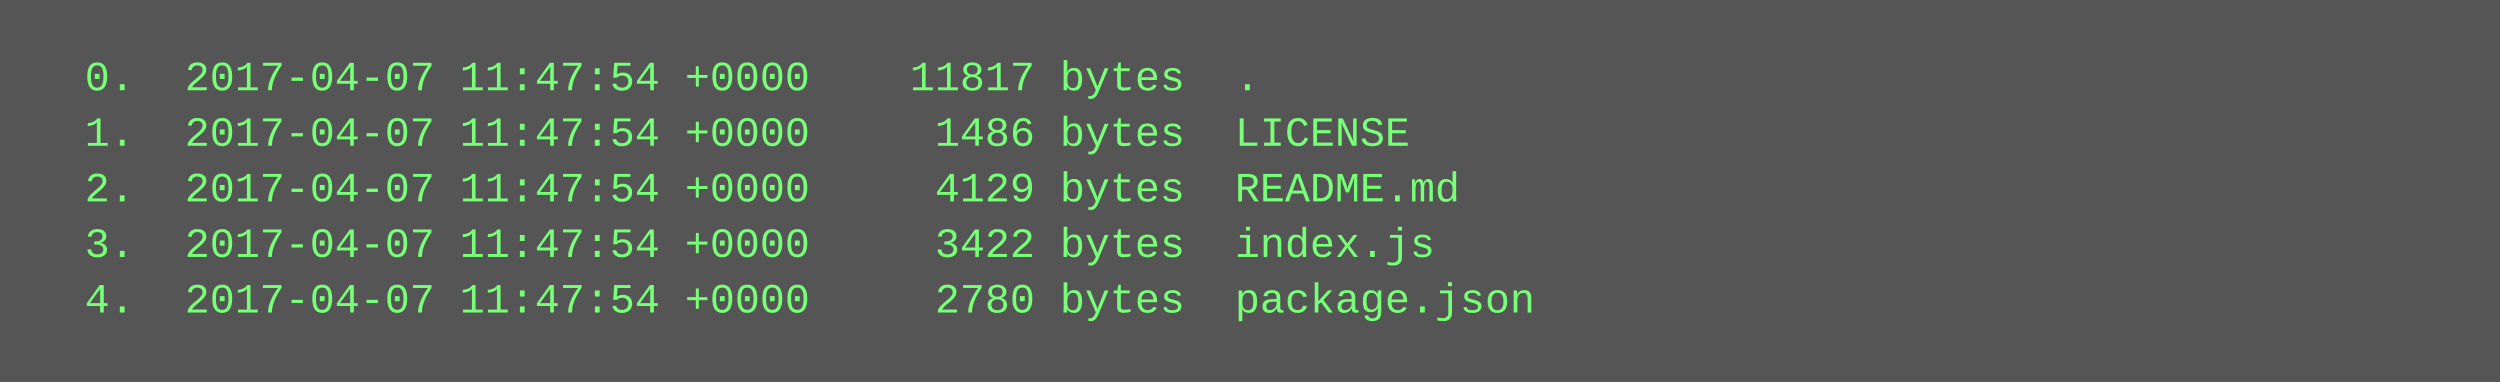
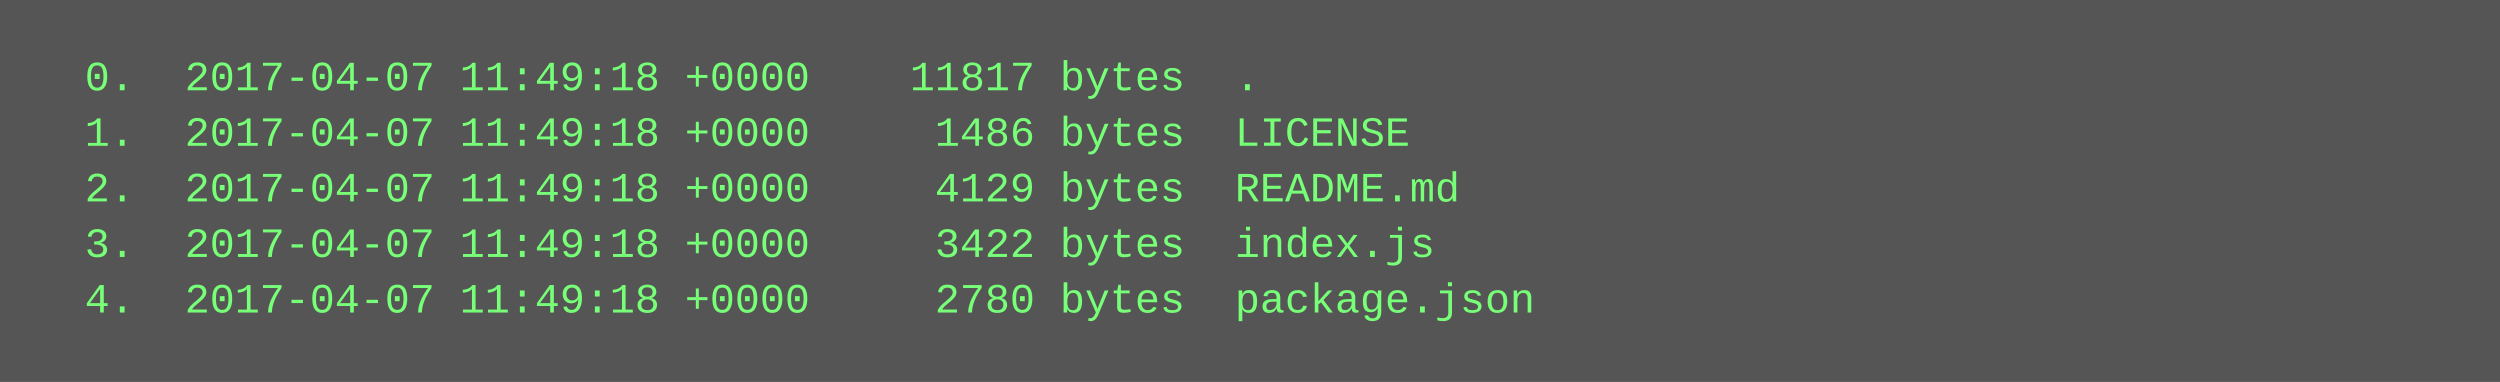
<svg xmlns="http://www.w3.org/2000/svg" height="110" width="720">
  <rect height="110" fill="#555" width="720" />
  <text fill="#7f7" font-family="Courier New" font-size="12" xml:space="preserve">
-     <tspan x="10" y="26">  0.  2017-04-07 11:47:54 +0000    11817 bytes  .</tspan>
-     <tspan x="10" y="42">  1.  2017-04-07 11:47:54 +0000     1486 bytes  LICENSE</tspan>
-     <tspan x="10" y="58">  2.  2017-04-07 11:47:54 +0000     4129 bytes  README.md</tspan>
-     <tspan x="10" y="74">  3.  2017-04-07 11:47:54 +0000     3422 bytes  index.js</tspan>
-     <tspan x="10" y="90">  4.  2017-04-07 11:47:54 +0000     2780 bytes  package.json</tspan>
+     <tspan x="10" y="26">  0.  2017-04-07 11:49:18 +0000    11817 bytes  .</tspan>
+     <tspan x="10" y="42">  1.  2017-04-07 11:49:18 +0000     1486 bytes  LICENSE</tspan>
+     <tspan x="10" y="58">  2.  2017-04-07 11:49:18 +0000     4129 bytes  README.md</tspan>
+     <tspan x="10" y="74">  3.  2017-04-07 11:49:18 +0000     3422 bytes  index.js</tspan>
+     <tspan x="10" y="90">  4.  2017-04-07 11:49:18 +0000     2780 bytes  package.json</tspan>
  </text>
</svg>
